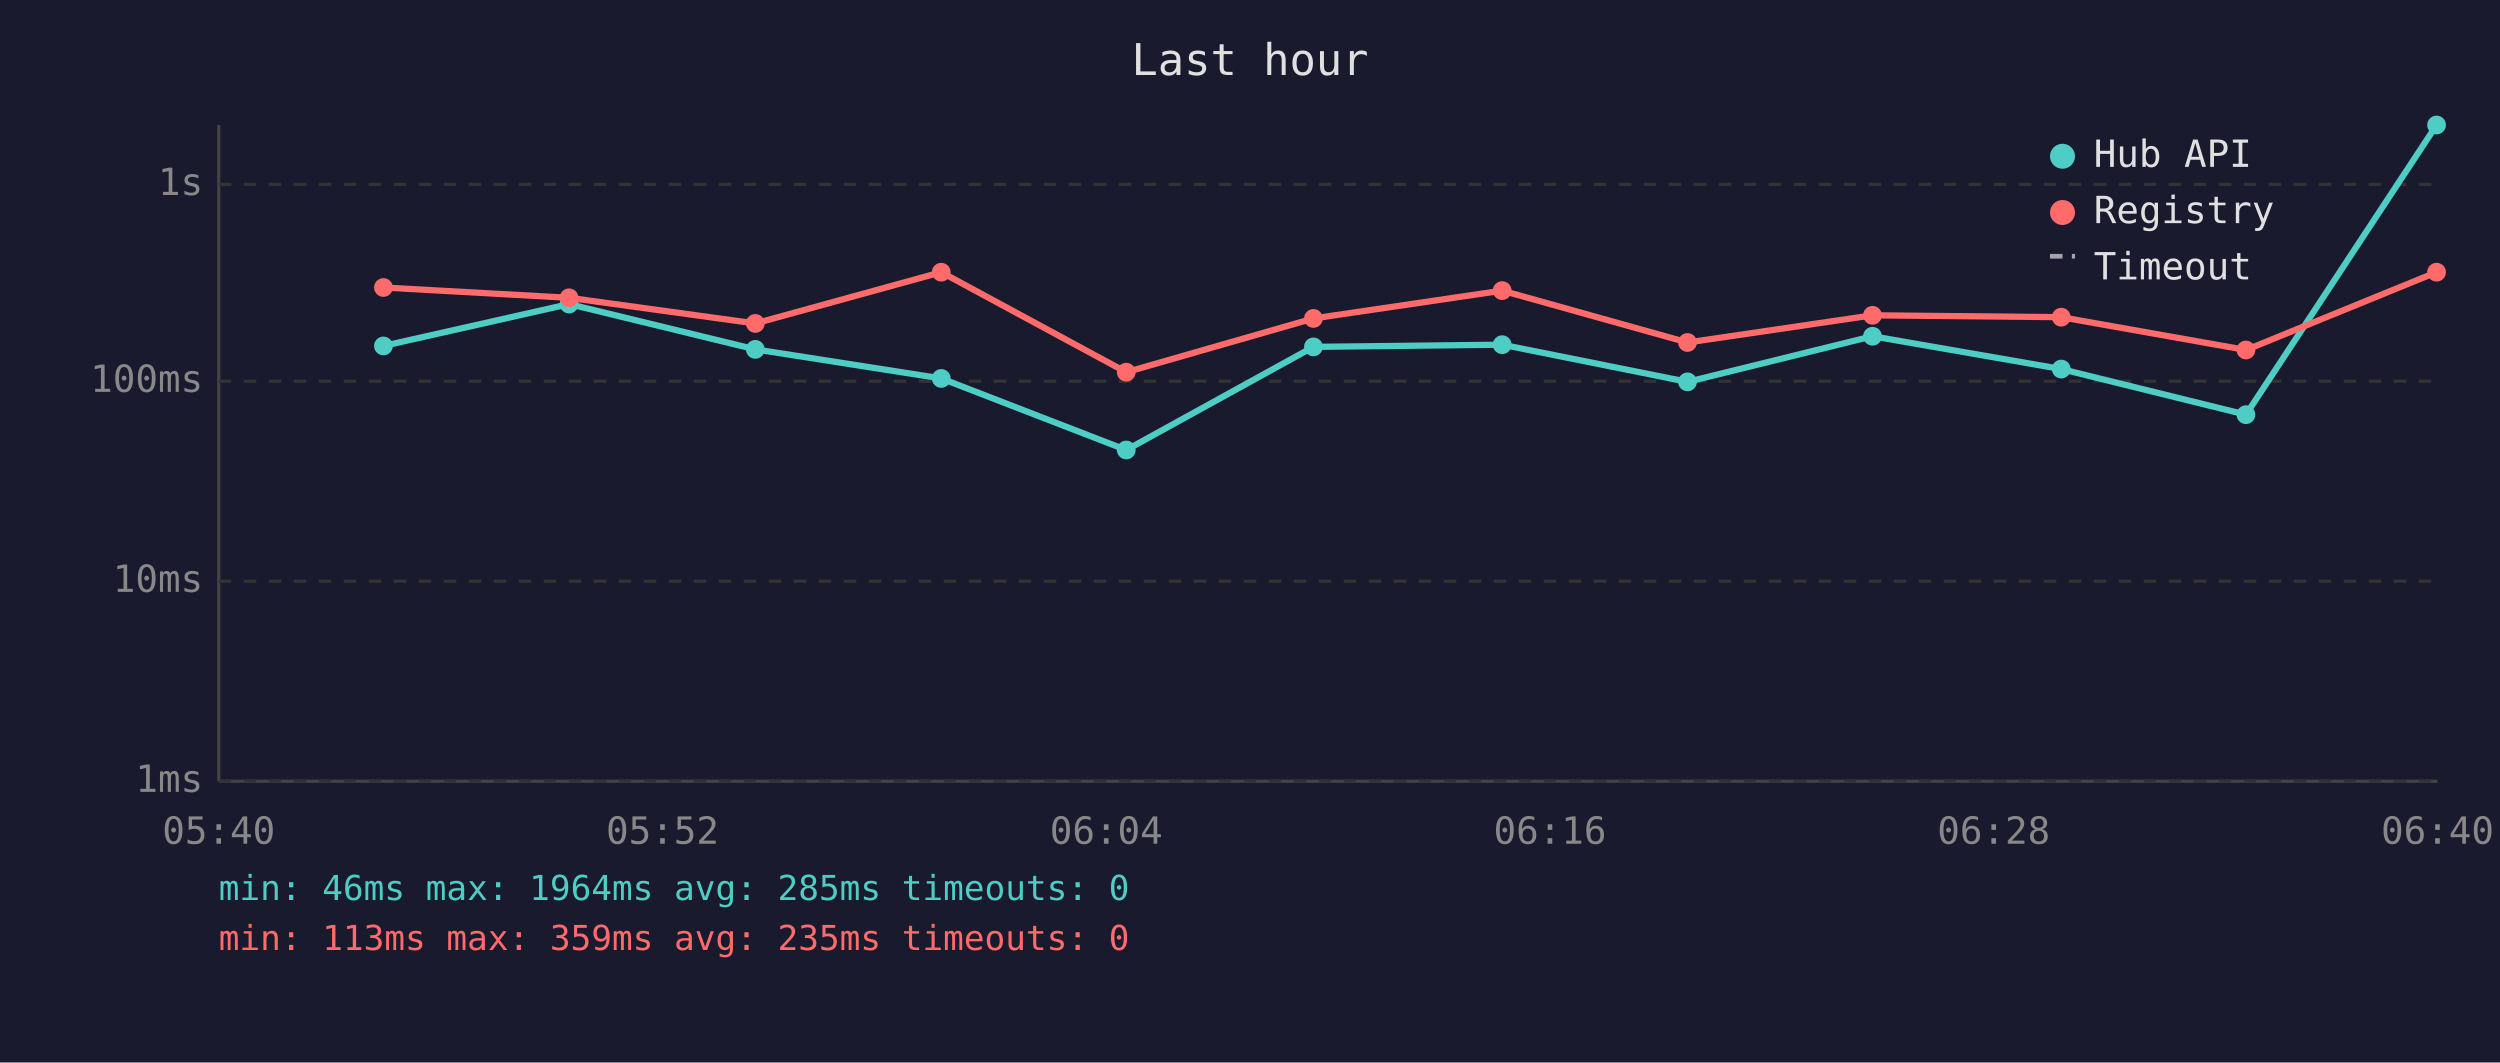
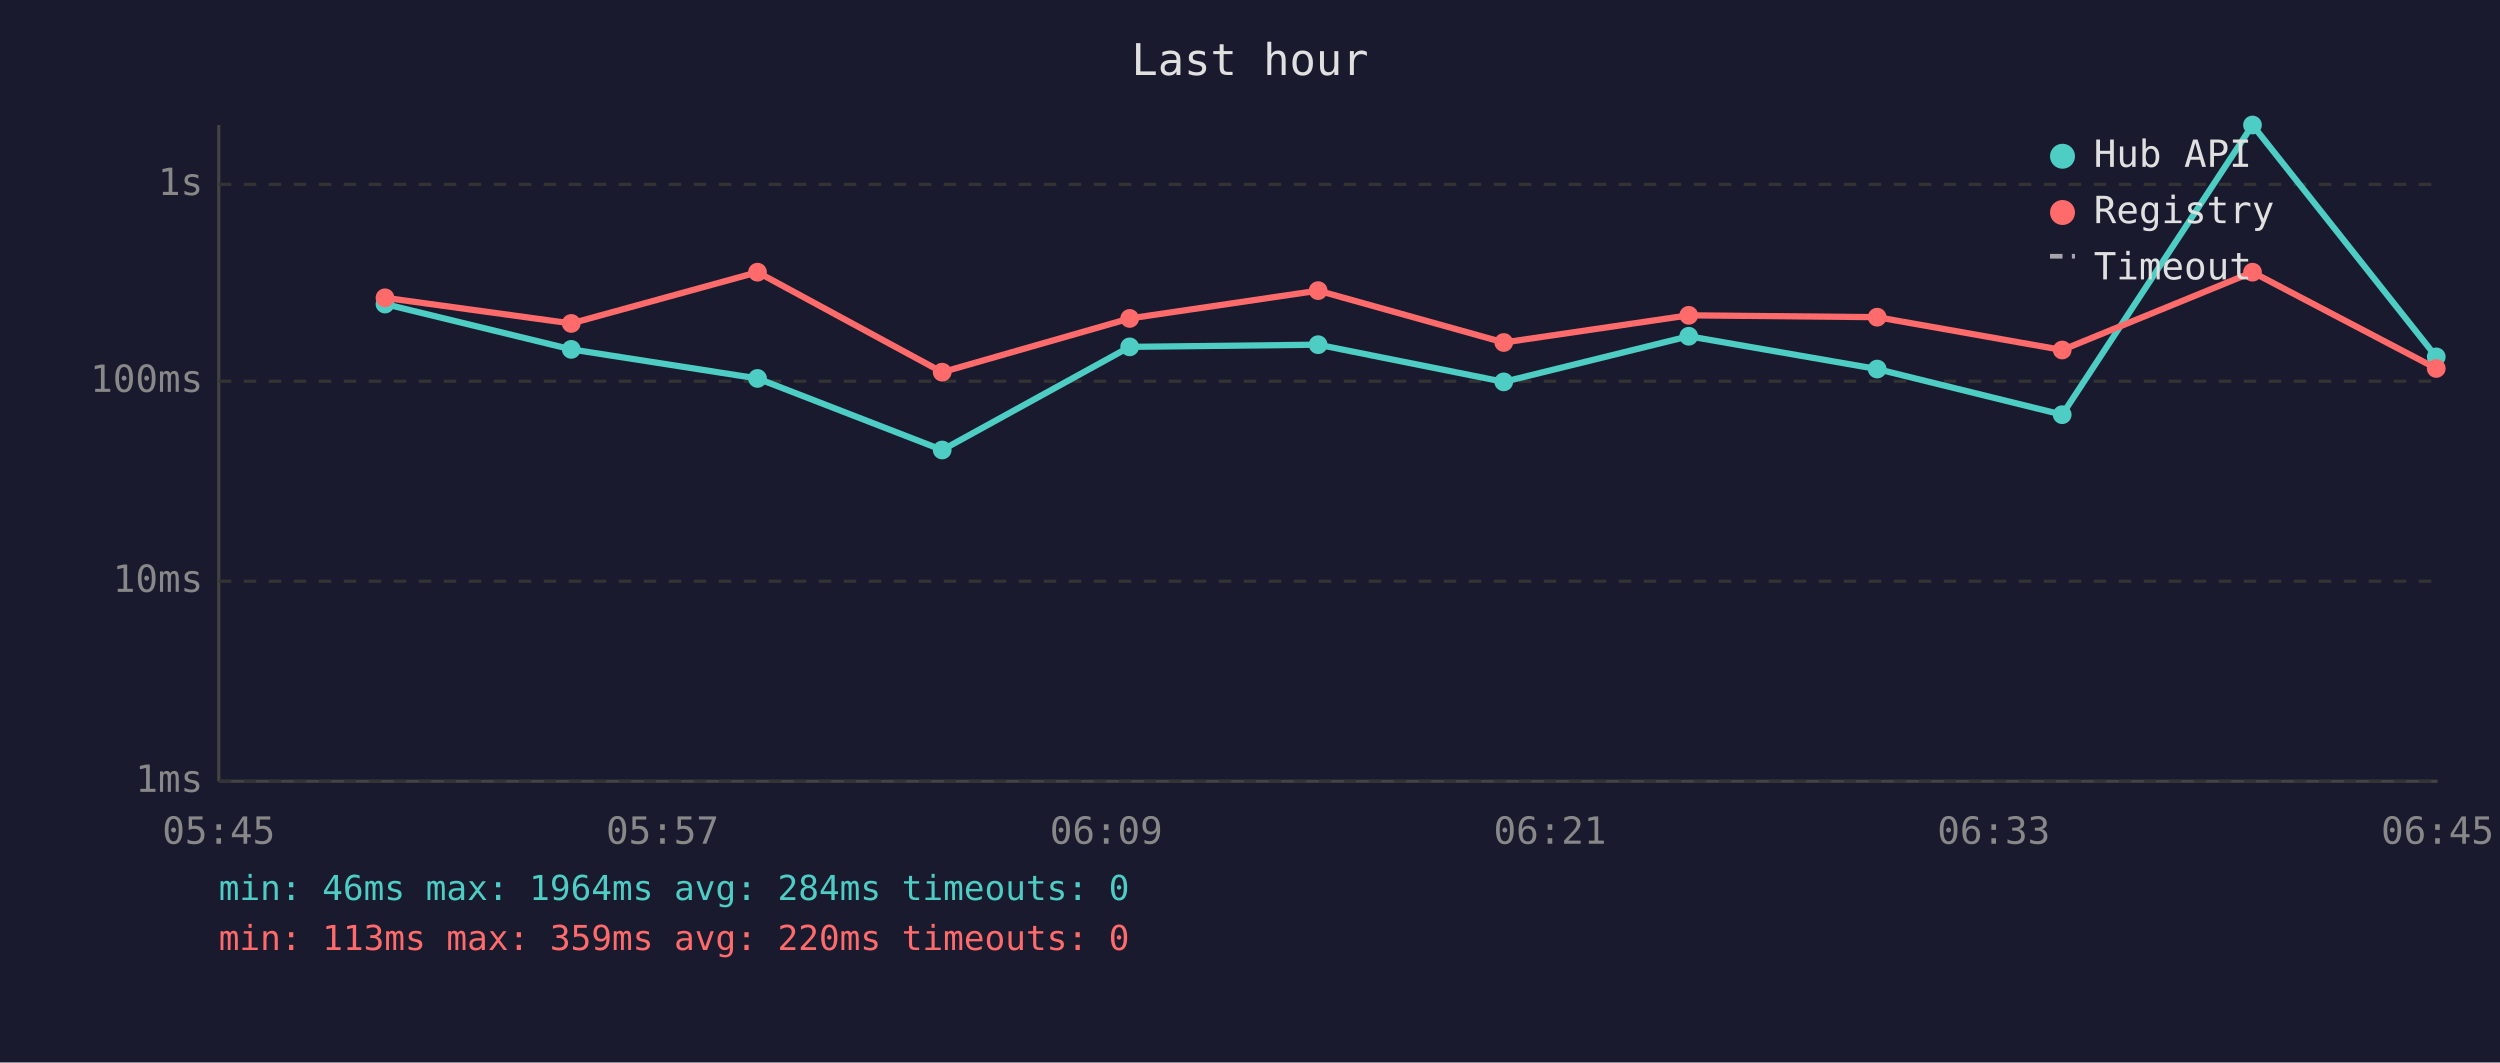
<svg xmlns="http://www.w3.org/2000/svg" viewBox="0 0 800 340" font-family="monospace" font-size="12">
  <rect width="800" height="340" fill="#1a1a2e" />
  <text x="400" y="24" fill="#e0e0e0" font-size="14" text-anchor="middle">Last hour</text>
  <line x1="70" y1="40" x2="70" y2="250" stroke="#444" stroke-width="1" />
  <line x1="70" y1="250" x2="780" y2="250" stroke="#444" stroke-width="1" />
  <line x1="70" y1="250" x2="780" y2="250" stroke="#333" stroke-width="1" stroke-dasharray="4" />
  <text x="65" y="250" fill="#888" text-anchor="end" dominant-baseline="middle">1ms</text>
  <line x1="70" y1="186" x2="780" y2="186" stroke="#333" stroke-width="1" stroke-dasharray="4" />
  <text x="65" y="186" fill="#888" text-anchor="end" dominant-baseline="middle">10ms</text>
  <line x1="70" y1="122" x2="780" y2="122" stroke="#333" stroke-width="1" stroke-dasharray="4" />
  <text x="65" y="122" fill="#888" text-anchor="end" dominant-baseline="middle">100ms</text>
  <line x1="70" y1="59" x2="780" y2="59" stroke="#333" stroke-width="1" stroke-dasharray="4" />
  <text x="65" y="59" fill="#888" text-anchor="end" dominant-baseline="middle">1s</text>
-   <text x="70" y="270" fill="#888" text-anchor="middle">05:40</text>
-   <text x="212" y="270" fill="#888" text-anchor="middle">05:52</text>
-   <text x="354" y="270" fill="#888" text-anchor="middle">06:04</text>
-   <text x="496" y="270" fill="#888" text-anchor="middle">06:16</text>
-   <text x="638" y="270" fill="#888" text-anchor="middle">06:28</text>
-   <text x="780" y="270" fill="#888" text-anchor="middle">06:40</text>
-   <polyline points="122.7,110.7 182.1,97.3 241.7,111.8 301.2,121.1 360.4,144.0 420.3,111.0 480.7,110.3 540.0,122.2 599.2,107.6 659.6,118.1 718.7,132.7 779.7,40.0" fill="none" stroke="#4ecdc4" stroke-width="2" opacity="1" />
-   <circle cx="122.7" cy="110.7" r="3" fill="#4ecdc4" />
-   <circle cx="182.1" cy="97.3" r="3" fill="#4ecdc4" />
-   <circle cx="241.7" cy="111.8" r="3" fill="#4ecdc4" />
-   <circle cx="301.2" cy="121.1" r="3" fill="#4ecdc4" />
-   <circle cx="360.4" cy="144.0" r="3" fill="#4ecdc4" />
-   <circle cx="420.3" cy="111.0" r="3" fill="#4ecdc4" />
-   <circle cx="480.7" cy="110.3" r="3" fill="#4ecdc4" />
-   <circle cx="540.0" cy="122.2" r="3" fill="#4ecdc4" />
-   <circle cx="599.2" cy="107.6" r="3" fill="#4ecdc4" />
-   <circle cx="659.6" cy="118.1" r="3" fill="#4ecdc4" />
-   <circle cx="718.7" cy="132.7" r="3" fill="#4ecdc4" />
-   <circle cx="779.7" cy="40.0" r="3" fill="#4ecdc4" />
-   <polyline points="122.7,92.0 182.1,95.3 241.7,103.5 301.2,87.1 360.4,119.1 420.3,101.9 480.7,93.0 540.0,109.6 599.2,100.9 659.6,101.5 718.7,112.0 779.7,87.1" fill="none" stroke="#ff6b6b" stroke-width="2" opacity="1" />
-   <circle cx="122.7" cy="92.0" r="3" fill="#ff6b6b" />
-   <circle cx="182.1" cy="95.3" r="3" fill="#ff6b6b" />
-   <circle cx="241.7" cy="103.5" r="3" fill="#ff6b6b" />
-   <circle cx="301.2" cy="87.1" r="3" fill="#ff6b6b" />
-   <circle cx="360.4" cy="119.1" r="3" fill="#ff6b6b" />
-   <circle cx="420.3" cy="101.9" r="3" fill="#ff6b6b" />
-   <circle cx="480.7" cy="93.0" r="3" fill="#ff6b6b" />
-   <circle cx="540.0" cy="109.6" r="3" fill="#ff6b6b" />
-   <circle cx="599.2" cy="100.9" r="3" fill="#ff6b6b" />
-   <circle cx="659.6" cy="101.5" r="3" fill="#ff6b6b" />
-   <circle cx="718.7" cy="112.0" r="3" fill="#ff6b6b" />
-   <circle cx="779.7" cy="87.1" r="3" fill="#ff6b6b" />
+   <text x="70" y="270" fill="#888" text-anchor="middle">05:45</text>
+   <text x="212" y="270" fill="#888" text-anchor="middle">05:57</text>
+   <text x="354" y="270" fill="#888" text-anchor="middle">06:09</text>
+   <text x="496" y="270" fill="#888" text-anchor="middle">06:21</text>
+   <text x="638" y="270" fill="#888" text-anchor="middle">06:33</text>
+   <text x="780" y="270" fill="#888" text-anchor="middle">06:45</text>
+   <polyline points="123.2,97.3 182.8,111.8 242.4,121.1 301.5,144.0 361.5,111.0 421.8,110.3 481.2,122.2 540.4,107.6 600.7,118.1 659.9,132.7 720.8,40.0 779.6,114.2" fill="none" stroke="#4ecdc4" stroke-width="2" opacity="1" />
+   <circle cx="123.2" cy="97.3" r="3" fill="#4ecdc4" />
+   <circle cx="182.8" cy="111.8" r="3" fill="#4ecdc4" />
+   <circle cx="242.4" cy="121.1" r="3" fill="#4ecdc4" />
+   <circle cx="301.5" cy="144.0" r="3" fill="#4ecdc4" />
+   <circle cx="361.5" cy="111.0" r="3" fill="#4ecdc4" />
+   <circle cx="421.8" cy="110.3" r="3" fill="#4ecdc4" />
+   <circle cx="481.2" cy="122.2" r="3" fill="#4ecdc4" />
+   <circle cx="540.4" cy="107.6" r="3" fill="#4ecdc4" />
+   <circle cx="600.7" cy="118.1" r="3" fill="#4ecdc4" />
+   <circle cx="659.9" cy="132.7" r="3" fill="#4ecdc4" />
+   <circle cx="720.8" cy="40.0" r="3" fill="#4ecdc4" />
+   <circle cx="779.6" cy="114.2" r="3" fill="#4ecdc4" />
+   <polyline points="123.2,95.3 182.8,103.5 242.4,87.1 301.5,119.1 361.5,101.9 421.8,93.0 481.2,109.6 540.4,100.9 600.7,101.5 659.9,112.0 720.8,87.1 779.6,117.9" fill="none" stroke="#ff6b6b" stroke-width="2" opacity="1" />
+   <circle cx="123.2" cy="95.3" r="3" fill="#ff6b6b" />
+   <circle cx="182.8" cy="103.5" r="3" fill="#ff6b6b" />
+   <circle cx="242.4" cy="87.1" r="3" fill="#ff6b6b" />
+   <circle cx="301.5" cy="119.1" r="3" fill="#ff6b6b" />
+   <circle cx="361.5" cy="101.9" r="3" fill="#ff6b6b" />
+   <circle cx="421.8" cy="93.0" r="3" fill="#ff6b6b" />
+   <circle cx="481.2" cy="109.6" r="3" fill="#ff6b6b" />
+   <circle cx="540.4" cy="100.9" r="3" fill="#ff6b6b" />
+   <circle cx="600.7" cy="101.5" r="3" fill="#ff6b6b" />
+   <circle cx="659.9" cy="112.0" r="3" fill="#ff6b6b" />
+   <circle cx="720.8" cy="87.1" r="3" fill="#ff6b6b" />
+   <circle cx="779.6" cy="117.9" r="3" fill="#ff6b6b" />
  <circle cx="660" cy="50" r="4" fill="#4ecdc4" />
  <text x="670" y="50" fill="#e0e0e0" dominant-baseline="middle">Hub API</text>
  <circle cx="660" cy="68" r="4" fill="#ff6b6b" />
  <text x="670" y="68" fill="#e0e0e0" dominant-baseline="middle">Registry</text>
  <line x1="656" y1="82" x2="664" y2="82" stroke="#e0e0e0" stroke-width="1.5" stroke-dasharray="4,3" opacity="0.7" />
  <text x="670" y="86" fill="#e0e0e0" dominant-baseline="middle">Timeout</text>
-   <text x="70" y="288" fill="#4ecdc4" font-size="11">min: 46ms  max: 1964ms  avg: 285ms  timeouts: 0</text>
-   <text x="70" y="304" fill="#ff6b6b" font-size="11">min: 113ms  max: 359ms  avg: 235ms  timeouts: 0</text>
+   <text x="70" y="288" fill="#4ecdc4" font-size="11">min: 46ms  max: 1964ms  avg: 284ms  timeouts: 0</text>
+   <text x="70" y="304" fill="#ff6b6b" font-size="11">min: 113ms  max: 359ms  avg: 220ms  timeouts: 0</text>
</svg>
